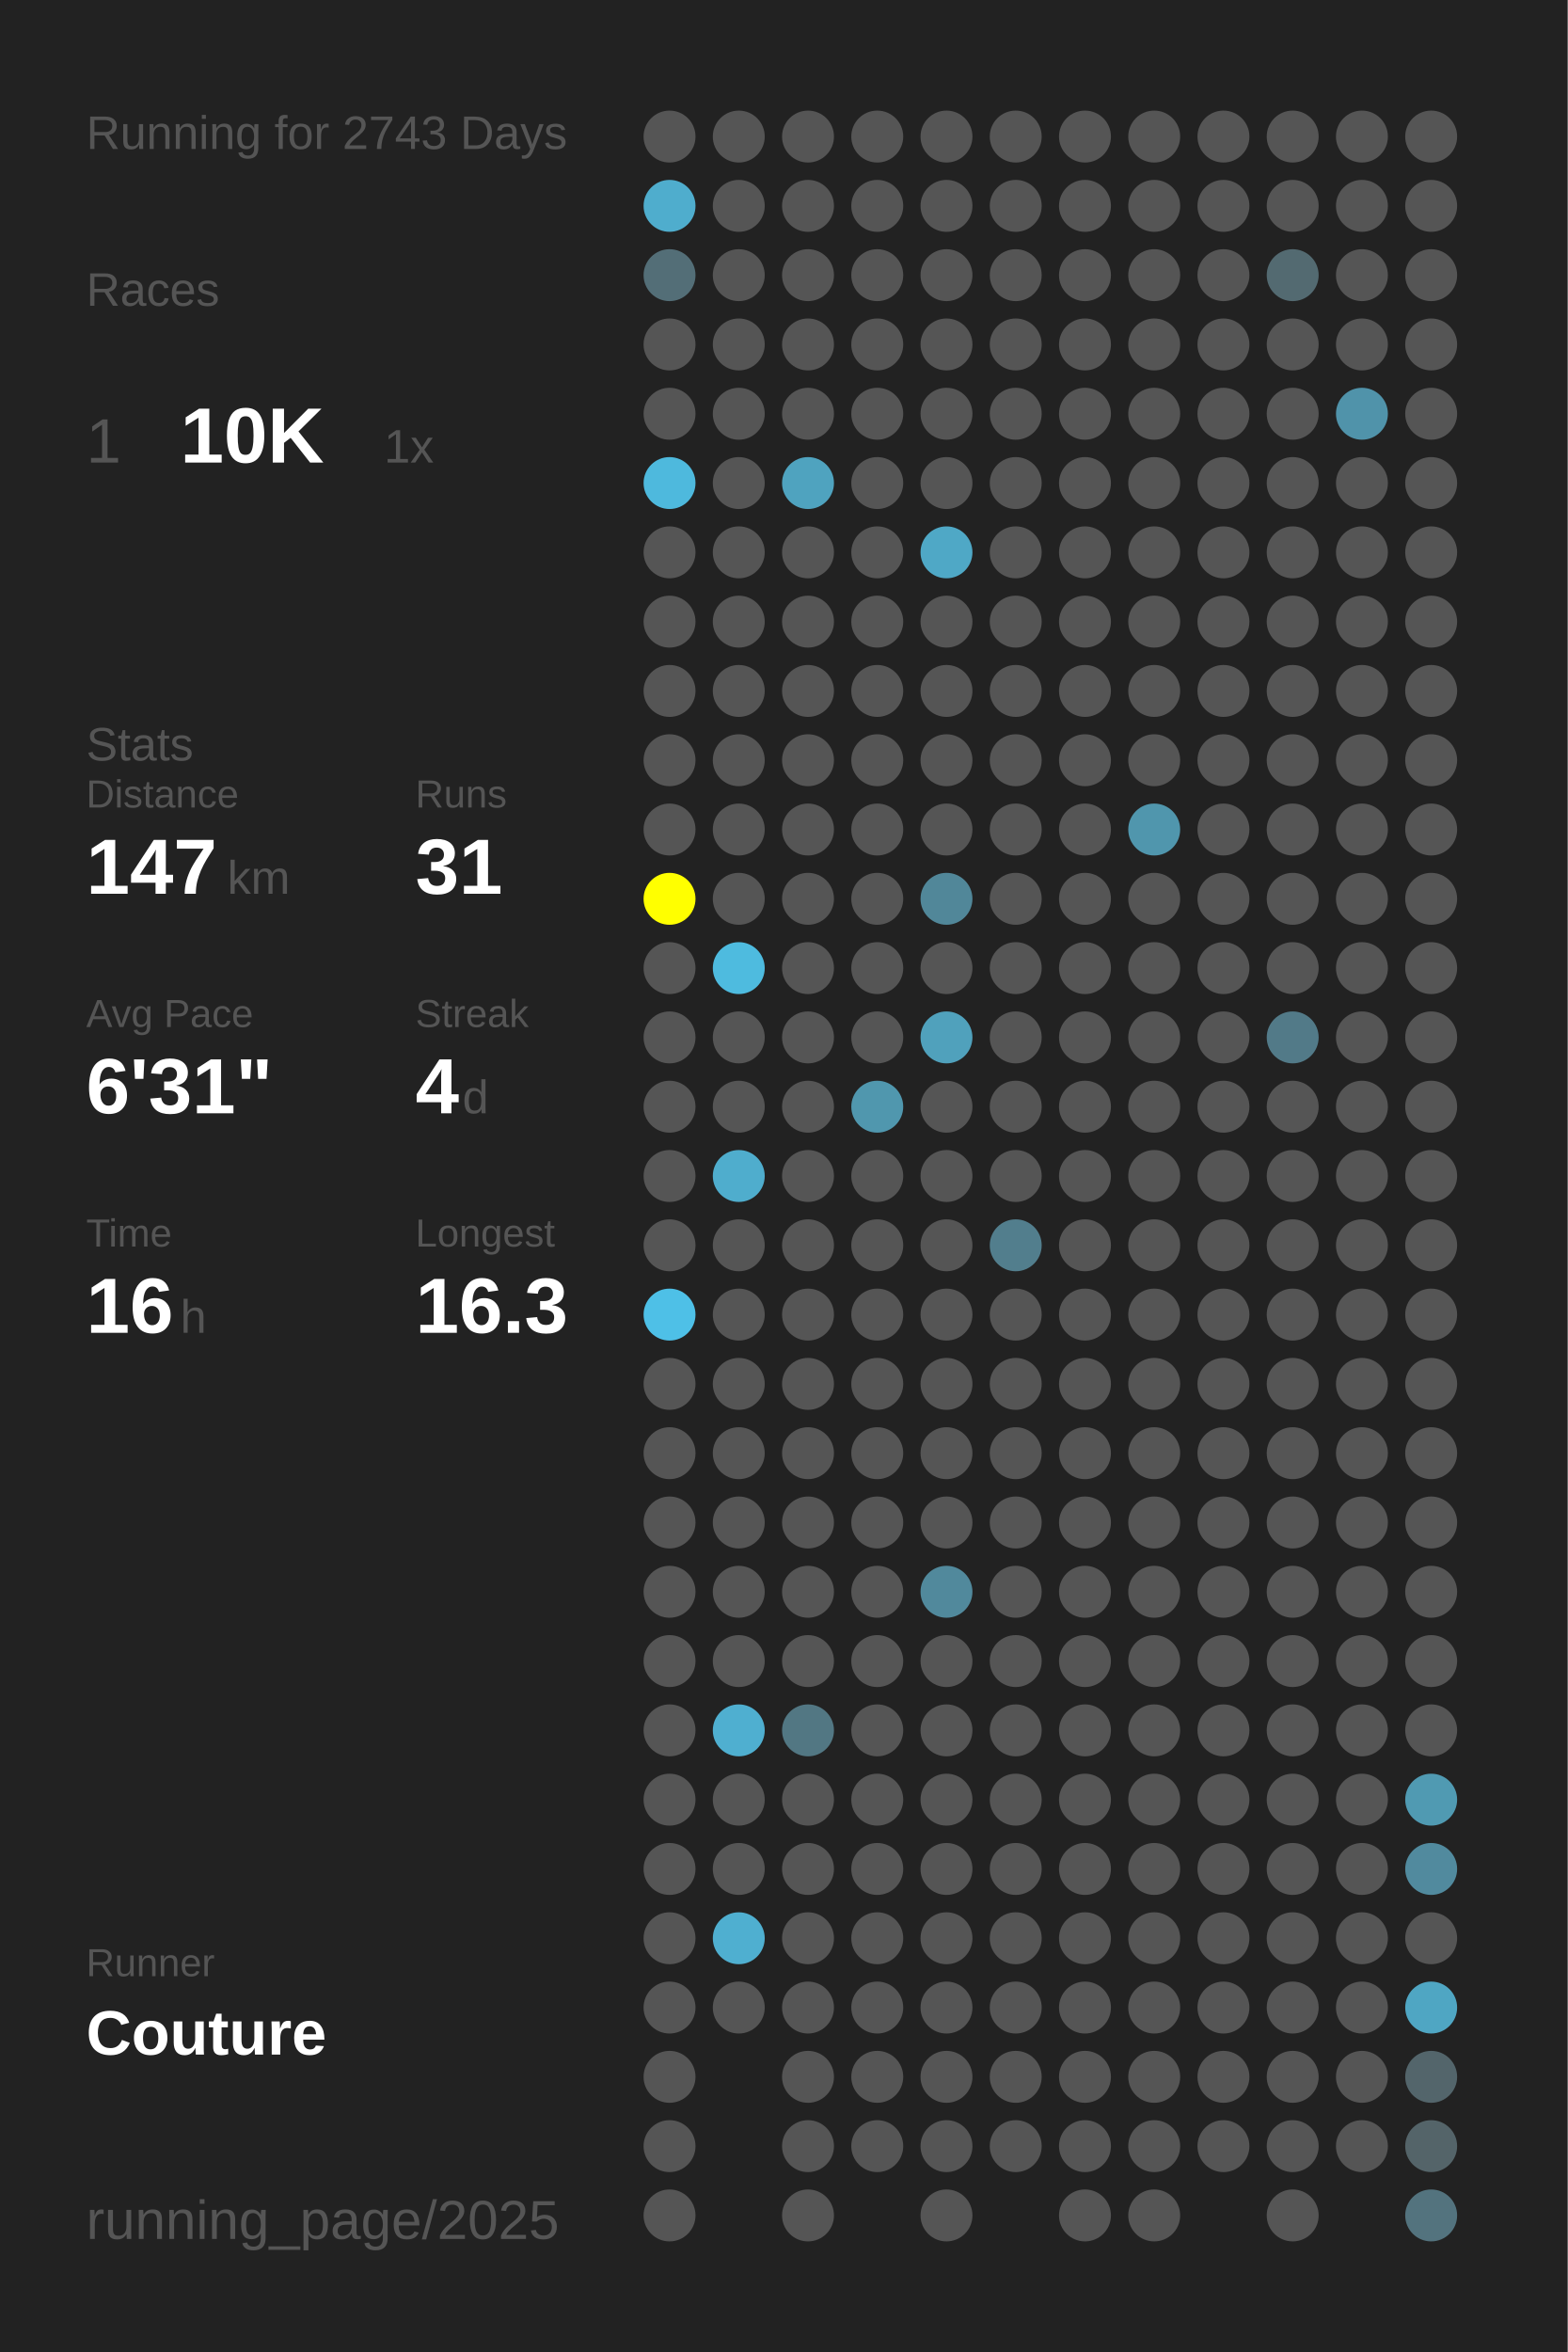
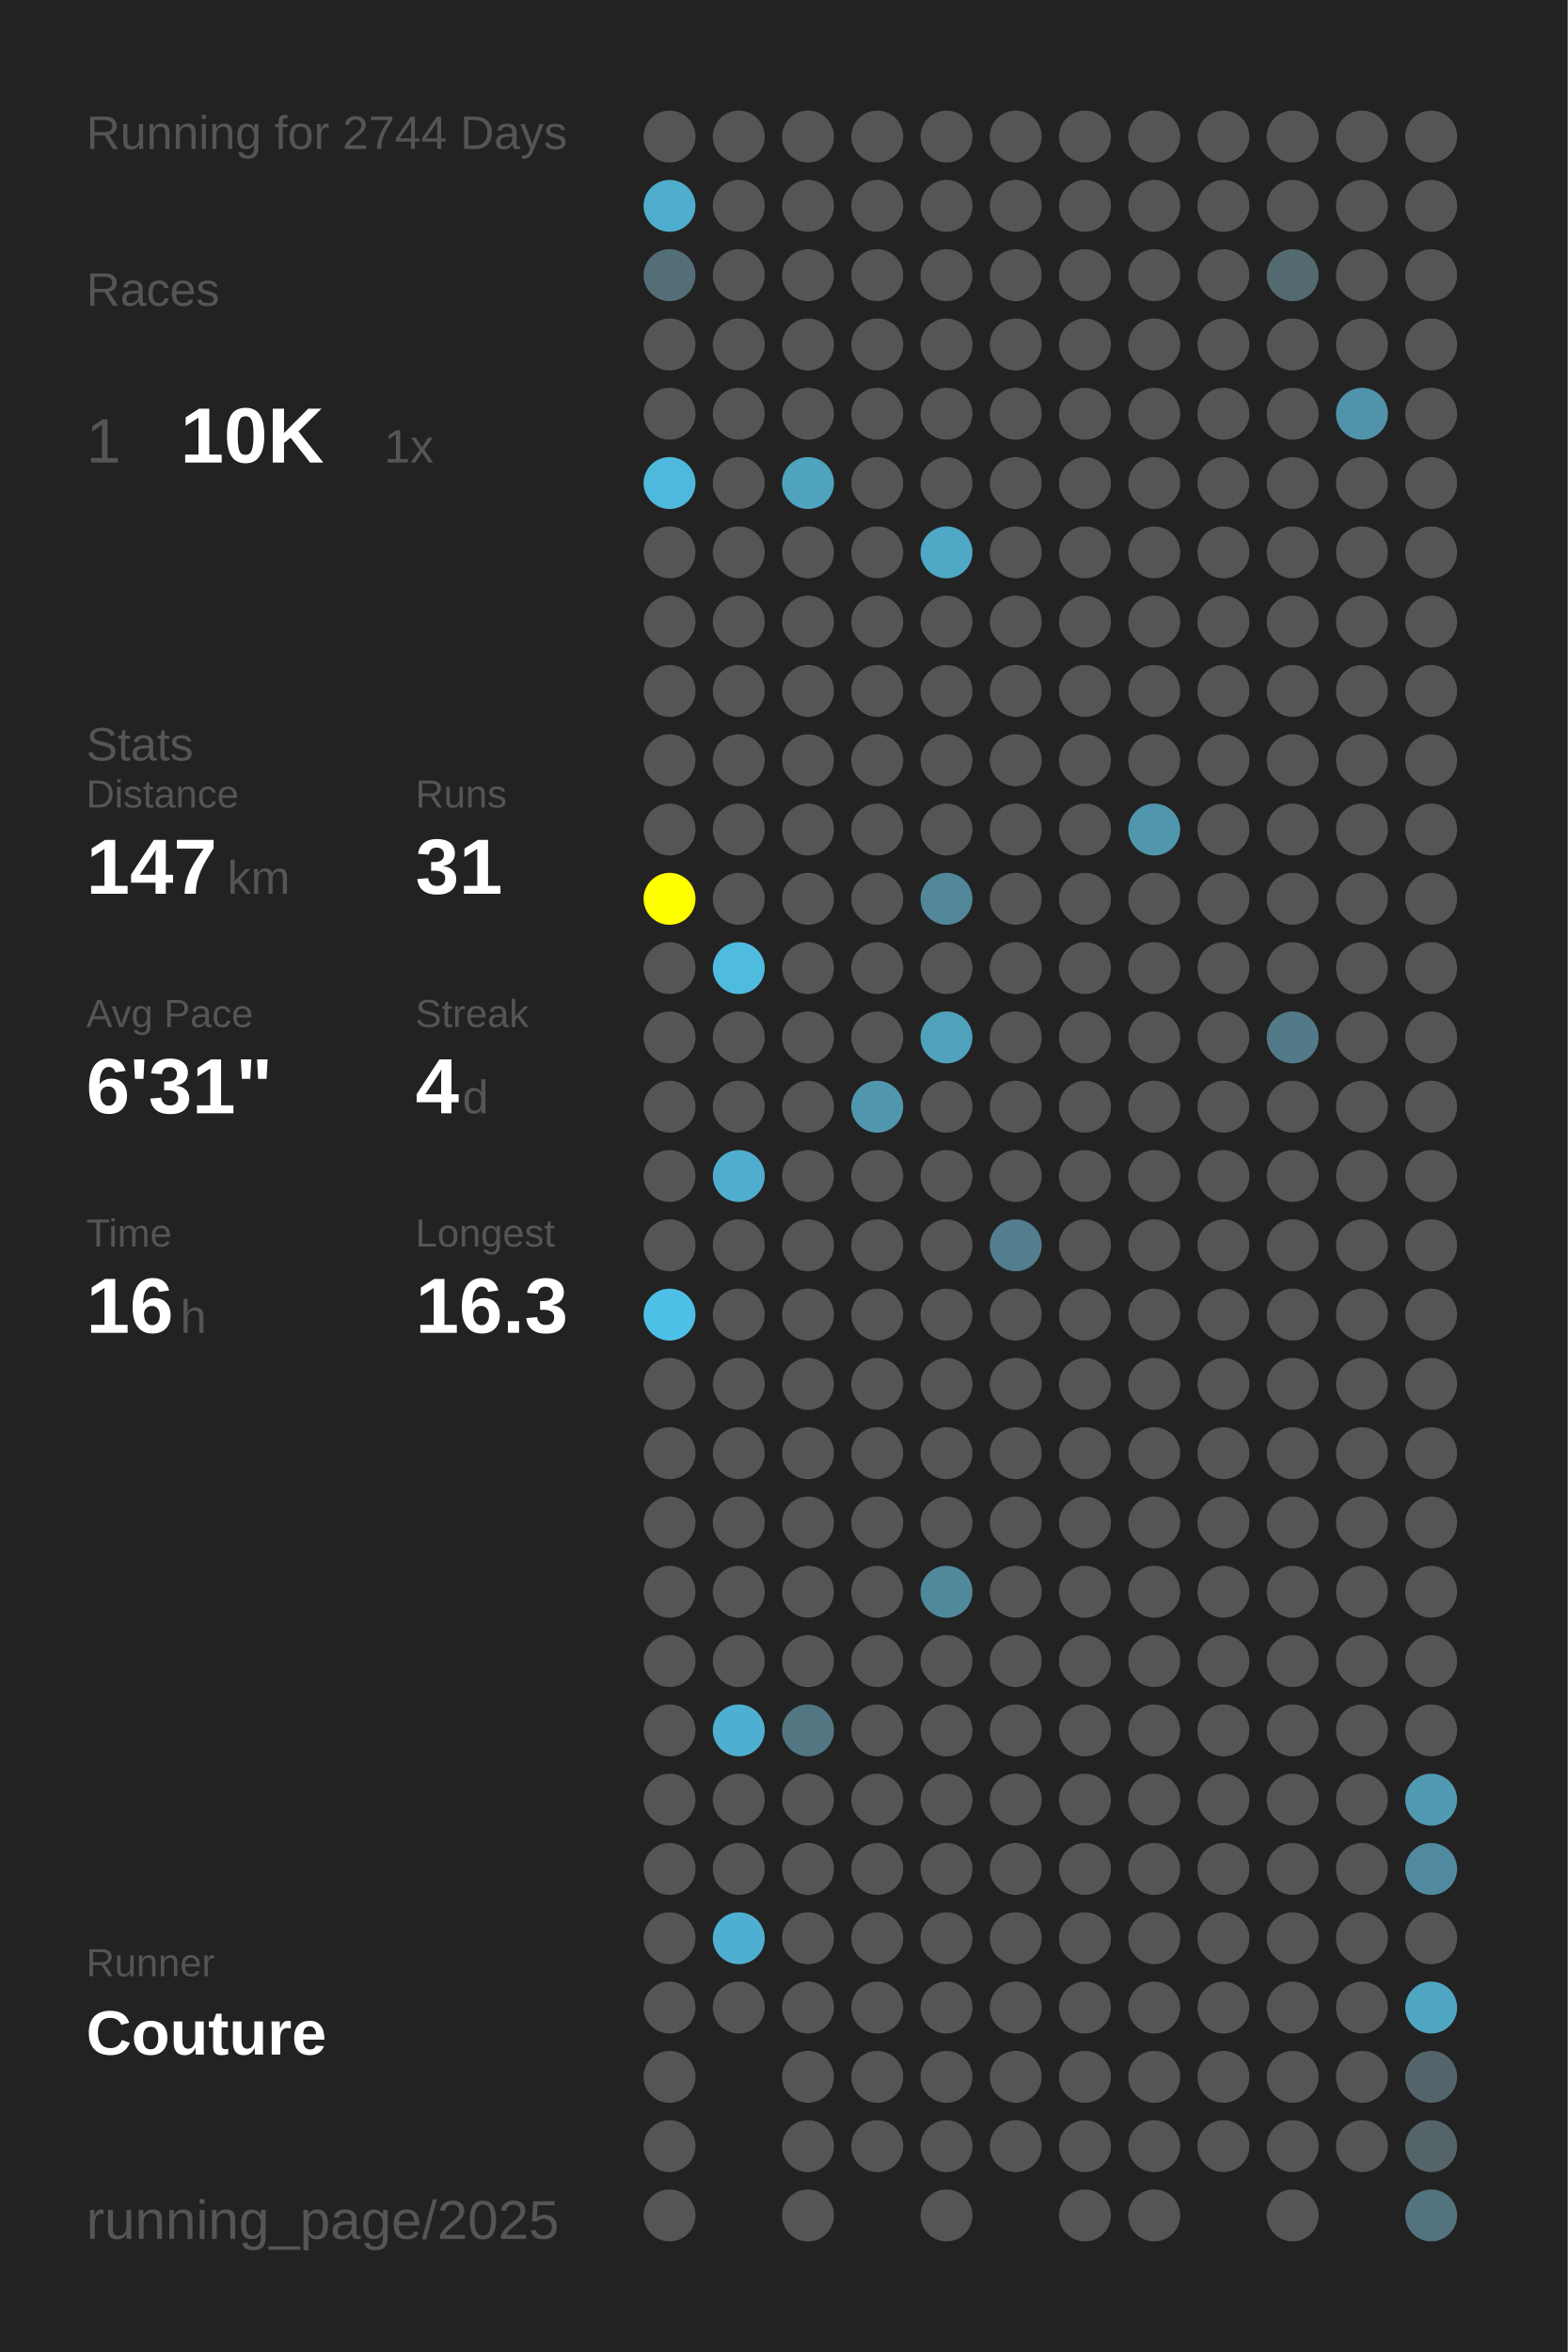
<svg xmlns="http://www.w3.org/2000/svg" baseProfile="full" height="300mm" version="1.1" viewBox="0,0,200,300" width="200mm">
  <defs />
  <rect fill="#222222" height="300" width="200" x="0" y="0" />
-   <text fill="#555555" style="font-size:6px; font-family:Arial;" x="11" y="19">Running for 2743 Days</text>
+   <text fill="#555555" style="font-size:6px; font-family:Arial;" x="11" y="19">Running for 2744 Days</text>
  <text fill="#555555" style="font-size:6px; font-family:Arial;" x="11" y="39">Races</text>
  <text fill="#555555" style="font-size:8px; font-family:Arial;" x="11" y="59">1</text>
  <text fill="#FFFFFF" style="font-size:10px; font-family:Arial; font-weight:bold;" x="23" y="59">10K</text>
  <text fill="#555555" style="font-size:6px; font-family:Arial;" x="49" y="59">1x</text>
  <text fill="#555555" style="font-size:6px; font-family:Arial;" x="11" y="97">Stats</text>
  <text fill="#555555" style="font-size:5px; font-family:Arial;" x="11" y="103">Distance</text>
  <text fill="#FFFFFF" style="font-size:10px; font-family:Arial; font-weight:bold;" x="11" y="114">147</text>
  <text fill="#555555" style="font-size:6px; font-family:Arial;" x="29" y="114">km</text>
  <text fill="#555555" style="font-size:5px; font-family:Arial;" x="53" y="103">Runs</text>
  <text fill="#FFFFFF" style="font-size:10px; font-family:Arial; font-weight:bold;" x="53" y="114">31</text>
  <text fill="#555555" style="font-size:5px; font-family:Arial;" x="11" y="131">Avg Pace</text>
  <text fill="#FFFFFF" style="font-size:10px; font-family:Arial; font-weight:bold;" x="11" y="142">6'31"</text>
  <text fill="#555555" style="font-size:5px; font-family:Arial;" x="53" y="131">Streak</text>
  <text fill="#FFFFFF" style="font-size:10px; font-family:Arial; font-weight:bold;" x="53" y="142">4</text>
  <text fill="#555555" style="font-size:6px; font-family:Arial;" x="59" y="142">d</text>
  <text fill="#555555" style="font-size:5px; font-family:Arial;" x="11" y="159">Time</text>
  <text fill="#FFFFFF" style="font-size:10px; font-family:Arial; font-weight:bold;" x="11" y="170">16</text>
  <text fill="#555555" style="font-size:6px; font-family:Arial;" x="23" y="170">h</text>
  <text fill="#555555" style="font-size:5px; font-family:Arial;" x="53" y="159">Longest</text>
  <text fill="#FFFFFF" style="font-size:10px; font-family:Arial; font-weight:bold;" x="53" y="170">16.3</text>
  <text fill="#555555" style="font-size:5px; font-family:Arial;" x="11" y="252.065">Runner</text>
  <text fill="#FFFFFF" style="font-size:8px; font-family:Arial; font-weight:bold;" x="11" y="262.065">Couture</text>
  <text fill="#555555" style="font-size:7px; font-family:Arial;" x="11" y="285.581">running_page/2025</text>
  <circle cx="85.417" cy="17.419" fill="#555555" r="3.312" />
  <circle cx="85.417" cy="26.258" fill="#4fadcd" r="3.312" />
  <circle cx="85.417" cy="35.097" fill="#536e77" r="3.312" />
  <circle cx="85.417" cy="43.935" fill="#555555" r="3.312" />
  <circle cx="85.417" cy="52.774" fill="#555555" r="3.312" />
  <circle cx="85.417" cy="61.613" fill="#4eb9dd" r="3.312" />
  <circle cx="85.417" cy="70.452" fill="#555555" r="3.312" />
  <circle cx="85.417" cy="79.29" fill="#555555" r="3.312" />
  <circle cx="85.417" cy="88.129" fill="#555555" r="3.312" />
  <circle cx="85.417" cy="96.968" fill="#555555" r="3.312" />
  <circle cx="85.417" cy="105.806" fill="#555555" r="3.312" />
  <circle cx="85.417" cy="114.645" fill="#FFFF00" r="3.312" />
  <circle cx="85.417" cy="123.484" fill="#555555" r="3.312" />
  <circle cx="85.417" cy="132.323" fill="#555555" r="3.312" />
  <circle cx="85.417" cy="141.161" fill="#555555" r="3.312" />
  <circle cx="85.417" cy="150" fill="#555555" r="3.312" />
  <circle cx="85.417" cy="158.839" fill="#555555" r="3.312" />
  <circle cx="85.417" cy="167.677" fill="#4ec0e7" r="3.312" />
  <circle cx="85.417" cy="176.516" fill="#555555" r="3.312" />
  <circle cx="85.417" cy="185.355" fill="#555555" r="3.312" />
  <circle cx="85.417" cy="194.194" fill="#555555" r="3.312" />
  <circle cx="85.417" cy="203.032" fill="#555555" r="3.312" />
  <circle cx="85.417" cy="211.871" fill="#555555" r="3.312" />
  <circle cx="85.417" cy="220.71" fill="#555555" r="3.312" />
  <circle cx="85.417" cy="229.548" fill="#555555" r="3.312" />
  <circle cx="85.417" cy="238.387" fill="#555555" r="3.312" />
  <circle cx="85.417" cy="247.226" fill="#555555" r="3.312" />
  <circle cx="85.417" cy="256.065" fill="#555555" r="3.312" />
  <circle cx="85.417" cy="264.903" fill="#555555" r="3.312" />
  <circle cx="85.417" cy="273.742" fill="#555555" r="3.312" />
  <circle cx="85.417" cy="282.581" fill="#555555" r="3.312" />
  <circle cx="94.25" cy="17.419" fill="#555555" r="3.312" />
  <circle cx="94.25" cy="26.258" fill="#555555" r="3.312" />
  <circle cx="94.25" cy="35.097" fill="#555555" r="3.312" />
  <circle cx="94.25" cy="43.935" fill="#555555" r="3.312" />
  <circle cx="94.25" cy="52.774" fill="#555555" r="3.312" />
  <circle cx="94.25" cy="61.613" fill="#555555" r="3.312" />
  <circle cx="94.25" cy="70.452" fill="#555555" r="3.312" />
  <circle cx="94.25" cy="79.29" fill="#555555" r="3.312" />
  <circle cx="94.25" cy="88.129" fill="#555555" r="3.312" />
  <circle cx="94.25" cy="96.968" fill="#555555" r="3.312" />
  <circle cx="94.25" cy="105.806" fill="#555555" r="3.312" />
  <circle cx="94.25" cy="114.645" fill="#555555" r="3.312" />
  <circle cx="94.25" cy="123.484" fill="#4ebbdf" r="3.312" />
  <circle cx="94.25" cy="132.323" fill="#555555" r="3.312" />
  <circle cx="94.25" cy="141.161" fill="#555555" r="3.312" />
  <circle cx="94.25" cy="150" fill="#4fadcd" r="3.312" />
  <circle cx="94.25" cy="158.839" fill="#555555" r="3.312" />
  <circle cx="94.25" cy="167.677" fill="#555555" r="3.312" />
  <circle cx="94.25" cy="176.516" fill="#555555" r="3.312" />
  <circle cx="94.25" cy="185.355" fill="#555555" r="3.312" />
  <circle cx="94.25" cy="194.194" fill="#555555" r="3.312" />
  <circle cx="94.25" cy="203.032" fill="#555555" r="3.312" />
  <circle cx="94.25" cy="211.871" fill="#555555" r="3.312" />
  <circle cx="94.25" cy="220.71" fill="#4fafd0" r="3.312" />
  <circle cx="94.25" cy="229.548" fill="#555555" r="3.312" />
  <circle cx="94.25" cy="238.387" fill="#555555" r="3.312" />
  <circle cx="94.25" cy="247.226" fill="#4fafd0" r="3.312" />
  <circle cx="94.25" cy="256.065" fill="#555555" r="3.312" />
  <circle cx="103.083" cy="17.419" fill="#555555" r="3.312" />
  <circle cx="103.083" cy="26.258" fill="#555555" r="3.312" />
  <circle cx="103.083" cy="35.097" fill="#555555" r="3.312" />
  <circle cx="103.083" cy="43.935" fill="#555555" r="3.312" />
  <circle cx="103.083" cy="52.774" fill="#555555" r="3.312" />
  <circle cx="103.083" cy="61.613" fill="#4fa3bf" r="3.312" />
  <circle cx="103.083" cy="70.452" fill="#555555" r="3.312" />
  <circle cx="103.083" cy="79.29" fill="#555555" r="3.312" />
  <circle cx="103.083" cy="88.129" fill="#555555" r="3.312" />
  <circle cx="103.083" cy="96.968" fill="#555555" r="3.312" />
  <circle cx="103.083" cy="105.806" fill="#555555" r="3.312" />
  <circle cx="103.083" cy="114.645" fill="#555555" r="3.312" />
  <circle cx="103.083" cy="123.484" fill="#555555" r="3.312" />
  <circle cx="103.083" cy="132.323" fill="#555555" r="3.312" />
  <circle cx="103.083" cy="141.161" fill="#555555" r="3.312" />
  <circle cx="103.083" cy="150" fill="#555555" r="3.312" />
  <circle cx="103.083" cy="158.839" fill="#555555" r="3.312" />
  <circle cx="103.083" cy="167.677" fill="#555555" r="3.312" />
  <circle cx="103.083" cy="176.516" fill="#555555" r="3.312" />
  <circle cx="103.083" cy="185.355" fill="#555555" r="3.312" />
  <circle cx="103.083" cy="194.194" fill="#555555" r="3.312" />
  <circle cx="103.083" cy="203.032" fill="#555555" r="3.312" />
  <circle cx="103.083" cy="211.871" fill="#555555" r="3.312" />
  <circle cx="103.083" cy="220.71" fill="#527783" r="3.312" />
  <circle cx="103.083" cy="229.548" fill="#555555" r="3.312" />
  <circle cx="103.083" cy="238.387" fill="#555555" r="3.312" />
  <circle cx="103.083" cy="247.226" fill="#555555" r="3.312" />
  <circle cx="103.083" cy="256.065" fill="#555555" r="3.312" />
  <circle cx="103.083" cy="264.903" fill="#555555" r="3.312" />
  <circle cx="103.083" cy="273.742" fill="#555555" r="3.312" />
  <circle cx="103.083" cy="282.581" fill="#555555" r="3.312" />
  <circle cx="111.917" cy="17.419" fill="#555555" r="3.312" />
  <circle cx="111.917" cy="26.258" fill="#555555" r="3.312" />
  <circle cx="111.917" cy="35.097" fill="#555555" r="3.312" />
  <circle cx="111.917" cy="43.935" fill="#555555" r="3.312" />
  <circle cx="111.917" cy="52.774" fill="#555555" r="3.312" />
  <circle cx="111.917" cy="61.613" fill="#555555" r="3.312" />
  <circle cx="111.917" cy="70.452" fill="#555555" r="3.312" />
  <circle cx="111.917" cy="79.29" fill="#555555" r="3.312" />
  <circle cx="111.917" cy="88.129" fill="#555555" r="3.312" />
  <circle cx="111.917" cy="96.968" fill="#555555" r="3.312" />
  <circle cx="111.917" cy="105.806" fill="#555555" r="3.312" />
  <circle cx="111.917" cy="114.645" fill="#555555" r="3.312" />
  <circle cx="111.917" cy="123.484" fill="#555555" r="3.312" />
  <circle cx="111.917" cy="132.323" fill="#555555" r="3.312" />
  <circle cx="111.917" cy="141.161" fill="#5097ae" r="3.312" />
  <circle cx="111.917" cy="150" fill="#555555" r="3.312" />
  <circle cx="111.917" cy="158.839" fill="#555555" r="3.312" />
  <circle cx="111.917" cy="167.677" fill="#555555" r="3.312" />
  <circle cx="111.917" cy="176.516" fill="#555555" r="3.312" />
  <circle cx="111.917" cy="185.355" fill="#555555" r="3.312" />
  <circle cx="111.917" cy="194.194" fill="#555555" r="3.312" />
  <circle cx="111.917" cy="203.032" fill="#555555" r="3.312" />
  <circle cx="111.917" cy="211.871" fill="#555555" r="3.312" />
  <circle cx="111.917" cy="220.71" fill="#555555" r="3.312" />
  <circle cx="111.917" cy="229.548" fill="#555555" r="3.312" />
  <circle cx="111.917" cy="238.387" fill="#555555" r="3.312" />
  <circle cx="111.917" cy="247.226" fill="#555555" r="3.312" />
  <circle cx="111.917" cy="256.065" fill="#555555" r="3.312" />
  <circle cx="111.917" cy="264.903" fill="#555555" r="3.312" />
  <circle cx="111.917" cy="273.742" fill="#555555" r="3.312" />
  <circle cx="120.75" cy="17.419" fill="#555555" r="3.312" />
  <circle cx="120.75" cy="26.258" fill="#555555" r="3.312" />
  <circle cx="120.75" cy="35.097" fill="#555555" r="3.312" />
  <circle cx="120.75" cy="43.935" fill="#555555" r="3.312" />
  <circle cx="120.75" cy="52.774" fill="#555555" r="3.312" />
  <circle cx="120.75" cy="61.613" fill="#555555" r="3.312" />
  <circle cx="120.75" cy="70.452" fill="#4fa8c6" r="3.312" />
  <circle cx="120.75" cy="79.29" fill="#555555" r="3.312" />
  <circle cx="120.75" cy="88.129" fill="#555555" r="3.312" />
  <circle cx="120.75" cy="96.968" fill="#555555" r="3.312" />
  <circle cx="120.75" cy="105.806" fill="#555555" r="3.312" />
  <circle cx="120.75" cy="114.645" fill="#518799" r="3.312" />
  <circle cx="120.75" cy="123.484" fill="#555555" r="3.312" />
  <circle cx="120.75" cy="132.323" fill="#50a1bc" r="3.312" />
  <circle cx="120.75" cy="141.161" fill="#555555" r="3.312" />
  <circle cx="120.75" cy="150" fill="#555555" r="3.312" />
  <circle cx="120.75" cy="158.839" fill="#555555" r="3.312" />
  <circle cx="120.75" cy="167.677" fill="#555555" r="3.312" />
  <circle cx="120.75" cy="176.516" fill="#555555" r="3.312" />
  <circle cx="120.75" cy="185.355" fill="#555555" r="3.312" />
  <circle cx="120.75" cy="194.194" fill="#555555" r="3.312" />
  <circle cx="120.75" cy="203.032" fill="#51899c" r="3.312" />
  <circle cx="120.75" cy="211.871" fill="#555555" r="3.312" />
  <circle cx="120.75" cy="220.71" fill="#555555" r="3.312" />
  <circle cx="120.75" cy="229.548" fill="#555555" r="3.312" />
  <circle cx="120.75" cy="238.387" fill="#555555" r="3.312" />
  <circle cx="120.75" cy="247.226" fill="#555555" r="3.312" />
  <circle cx="120.75" cy="256.065" fill="#555555" r="3.312" />
  <circle cx="120.75" cy="264.903" fill="#555555" r="3.312" />
  <circle cx="120.75" cy="273.742" fill="#555555" r="3.312" />
  <circle cx="120.75" cy="282.581" fill="#555555" r="3.312" />
  <circle cx="129.583" cy="17.419" fill="#555555" r="3.312" />
  <circle cx="129.583" cy="26.258" fill="#555555" r="3.312" />
  <circle cx="129.583" cy="35.097" fill="#555555" r="3.312" />
  <circle cx="129.583" cy="43.935" fill="#555555" r="3.312" />
  <circle cx="129.583" cy="52.774" fill="#555555" r="3.312" />
  <circle cx="129.583" cy="61.613" fill="#555555" r="3.312" />
  <circle cx="129.583" cy="70.452" fill="#555555" r="3.312" />
  <circle cx="129.583" cy="79.29" fill="#555555" r="3.312" />
  <circle cx="129.583" cy="88.129" fill="#555555" r="3.312" />
  <circle cx="129.583" cy="96.968" fill="#555555" r="3.312" />
  <circle cx="129.583" cy="105.806" fill="#555555" r="3.312" />
  <circle cx="129.583" cy="114.645" fill="#555555" r="3.312" />
  <circle cx="129.583" cy="123.484" fill="#555555" r="3.312" />
  <circle cx="129.583" cy="132.323" fill="#555555" r="3.312" />
  <circle cx="129.583" cy="141.161" fill="#555555" r="3.312" />
  <circle cx="129.583" cy="150" fill="#555555" r="3.312" />
  <circle cx="129.583" cy="158.839" fill="#527e8d" r="3.312" />
  <circle cx="129.583" cy="167.677" fill="#555555" r="3.312" />
  <circle cx="129.583" cy="176.516" fill="#555555" r="3.312" />
  <circle cx="129.583" cy="185.355" fill="#555555" r="3.312" />
  <circle cx="129.583" cy="194.194" fill="#555555" r="3.312" />
  <circle cx="129.583" cy="203.032" fill="#555555" r="3.312" />
  <circle cx="129.583" cy="211.871" fill="#555555" r="3.312" />
  <circle cx="129.583" cy="220.71" fill="#555555" r="3.312" />
  <circle cx="129.583" cy="229.548" fill="#555555" r="3.312" />
  <circle cx="129.583" cy="238.387" fill="#555555" r="3.312" />
  <circle cx="129.583" cy="247.226" fill="#555555" r="3.312" />
  <circle cx="129.583" cy="256.065" fill="#555555" r="3.312" />
  <circle cx="129.583" cy="264.903" fill="#555555" r="3.312" />
  <circle cx="129.583" cy="273.742" fill="#555555" r="3.312" />
  <circle cx="138.417" cy="17.419" fill="#555555" r="3.312" />
  <circle cx="138.417" cy="26.258" fill="#555555" r="3.312" />
  <circle cx="138.417" cy="35.097" fill="#555555" r="3.312" />
  <circle cx="138.417" cy="43.935" fill="#555555" r="3.312" />
  <circle cx="138.417" cy="52.774" fill="#555555" r="3.312" />
  <circle cx="138.417" cy="61.613" fill="#555555" r="3.312" />
  <circle cx="138.417" cy="70.452" fill="#555555" r="3.312" />
  <circle cx="138.417" cy="79.29" fill="#555555" r="3.312" />
  <circle cx="138.417" cy="88.129" fill="#555555" r="3.312" />
  <circle cx="138.417" cy="96.968" fill="#555555" r="3.312" />
  <circle cx="138.417" cy="105.806" fill="#555555" r="3.312" />
  <circle cx="138.417" cy="114.645" fill="#555555" r="3.312" />
  <circle cx="138.417" cy="123.484" fill="#555555" r="3.312" />
  <circle cx="138.417" cy="132.323" fill="#555555" r="3.312" />
  <circle cx="138.417" cy="141.161" fill="#555555" r="3.312" />
  <circle cx="138.417" cy="150" fill="#555555" r="3.312" />
  <circle cx="138.417" cy="158.839" fill="#555555" r="3.312" />
  <circle cx="138.417" cy="167.677" fill="#555555" r="3.312" />
  <circle cx="138.417" cy="176.516" fill="#555555" r="3.312" />
  <circle cx="138.417" cy="185.355" fill="#555555" r="3.312" />
  <circle cx="138.417" cy="194.194" fill="#555555" r="3.312" />
  <circle cx="138.417" cy="203.032" fill="#555555" r="3.312" />
  <circle cx="138.417" cy="211.871" fill="#555555" r="3.312" />
  <circle cx="138.417" cy="220.71" fill="#555555" r="3.312" />
  <circle cx="138.417" cy="229.548" fill="#555555" r="3.312" />
  <circle cx="138.417" cy="238.387" fill="#555555" r="3.312" />
  <circle cx="138.417" cy="247.226" fill="#555555" r="3.312" />
  <circle cx="138.417" cy="256.065" fill="#555555" r="3.312" />
  <circle cx="138.417" cy="264.903" fill="#555555" r="3.312" />
  <circle cx="138.417" cy="273.742" fill="#555555" r="3.312" />
  <circle cx="138.417" cy="282.581" fill="#555555" r="3.312" />
  <circle cx="147.25" cy="17.419" fill="#555555" r="3.312" />
  <circle cx="147.25" cy="26.258" fill="#555555" r="3.312" />
  <circle cx="147.25" cy="35.097" fill="#555555" r="3.312" />
  <circle cx="147.25" cy="43.935" fill="#555555" r="3.312" />
  <circle cx="147.25" cy="52.774" fill="#555555" r="3.312" />
  <circle cx="147.25" cy="61.613" fill="#555555" r="3.312" />
  <circle cx="147.25" cy="70.452" fill="#555555" r="3.312" />
  <circle cx="147.25" cy="79.29" fill="#555555" r="3.312" />
  <circle cx="147.25" cy="88.129" fill="#555555" r="3.312" />
  <circle cx="147.25" cy="96.968" fill="#555555" r="3.312" />
  <circle cx="147.25" cy="105.806" fill="#5096ad" r="3.312" />
  <circle cx="147.25" cy="114.645" fill="#555555" r="3.312" />
  <circle cx="147.25" cy="123.484" fill="#555555" r="3.312" />
  <circle cx="147.25" cy="132.323" fill="#555555" r="3.312" />
  <circle cx="147.25" cy="141.161" fill="#555555" r="3.312" />
  <circle cx="147.25" cy="150" fill="#555555" r="3.312" />
  <circle cx="147.25" cy="158.839" fill="#555555" r="3.312" />
  <circle cx="147.25" cy="167.677" fill="#555555" r="3.312" />
  <circle cx="147.25" cy="176.516" fill="#555555" r="3.312" />
  <circle cx="147.25" cy="185.355" fill="#555555" r="3.312" />
  <circle cx="147.25" cy="194.194" fill="#555555" r="3.312" />
  <circle cx="147.25" cy="203.032" fill="#555555" r="3.312" />
  <circle cx="147.25" cy="211.871" fill="#555555" r="3.312" />
  <circle cx="147.25" cy="220.71" fill="#555555" r="3.312" />
  <circle cx="147.25" cy="229.548" fill="#555555" r="3.312" />
  <circle cx="147.25" cy="238.387" fill="#555555" r="3.312" />
  <circle cx="147.25" cy="247.226" fill="#555555" r="3.312" />
  <circle cx="147.25" cy="256.065" fill="#555555" r="3.312" />
  <circle cx="147.25" cy="264.903" fill="#555555" r="3.312" />
  <circle cx="147.25" cy="273.742" fill="#555555" r="3.312" />
  <circle cx="147.25" cy="282.581" fill="#555555" r="3.312" />
  <circle cx="156.083" cy="17.419" fill="#555555" r="3.312" />
  <circle cx="156.083" cy="26.258" fill="#555555" r="3.312" />
  <circle cx="156.083" cy="35.097" fill="#555555" r="3.312" />
  <circle cx="156.083" cy="43.935" fill="#555555" r="3.312" />
  <circle cx="156.083" cy="52.774" fill="#555555" r="3.312" />
  <circle cx="156.083" cy="61.613" fill="#555555" r="3.312" />
  <circle cx="156.083" cy="70.452" fill="#555555" r="3.312" />
  <circle cx="156.083" cy="79.29" fill="#555555" r="3.312" />
  <circle cx="156.083" cy="88.129" fill="#555555" r="3.312" />
  <circle cx="156.083" cy="96.968" fill="#555555" r="3.312" />
  <circle cx="156.083" cy="105.806" fill="#555555" r="3.312" />
  <circle cx="156.083" cy="114.645" fill="#555555" r="3.312" />
  <circle cx="156.083" cy="123.484" fill="#555555" r="3.312" />
  <circle cx="156.083" cy="132.323" fill="#555555" r="3.312" />
  <circle cx="156.083" cy="141.161" fill="#555555" r="3.312" />
  <circle cx="156.083" cy="150" fill="#555555" r="3.312" />
  <circle cx="156.083" cy="158.839" fill="#555555" r="3.312" />
  <circle cx="156.083" cy="167.677" fill="#555555" r="3.312" />
  <circle cx="156.083" cy="176.516" fill="#555555" r="3.312" />
  <circle cx="156.083" cy="185.355" fill="#555555" r="3.312" />
  <circle cx="156.083" cy="194.194" fill="#555555" r="3.312" />
  <circle cx="156.083" cy="203.032" fill="#555555" r="3.312" />
  <circle cx="156.083" cy="211.871" fill="#555555" r="3.312" />
  <circle cx="156.083" cy="220.71" fill="#555555" r="3.312" />
  <circle cx="156.083" cy="229.548" fill="#555555" r="3.312" />
  <circle cx="156.083" cy="238.387" fill="#555555" r="3.312" />
  <circle cx="156.083" cy="247.226" fill="#555555" r="3.312" />
  <circle cx="156.083" cy="256.065" fill="#555555" r="3.312" />
  <circle cx="156.083" cy="264.903" fill="#555555" r="3.312" />
  <circle cx="156.083" cy="273.742" fill="#555555" r="3.312" />
  <circle cx="164.917" cy="17.419" fill="#555555" r="3.312" />
  <circle cx="164.917" cy="26.258" fill="#555555" r="3.312" />
  <circle cx="164.917" cy="35.097" fill="#536a71" r="3.312" />
  <circle cx="164.917" cy="43.935" fill="#555555" r="3.312" />
  <circle cx="164.917" cy="52.774" fill="#555555" r="3.312" />
  <circle cx="164.917" cy="61.613" fill="#555555" r="3.312" />
  <circle cx="164.917" cy="70.452" fill="#555555" r="3.312" />
  <circle cx="164.917" cy="79.29" fill="#555555" r="3.312" />
  <circle cx="164.917" cy="88.129" fill="#555555" r="3.312" />
  <circle cx="164.917" cy="96.968" fill="#555555" r="3.312" />
  <circle cx="164.917" cy="105.806" fill="#555555" r="3.312" />
  <circle cx="164.917" cy="114.645" fill="#555555" r="3.312" />
  <circle cx="164.917" cy="123.484" fill="#555555" r="3.312" />
  <circle cx="164.917" cy="132.323" fill="#527a88" r="3.312" />
  <circle cx="164.917" cy="141.161" fill="#555555" r="3.312" />
  <circle cx="164.917" cy="150" fill="#555555" r="3.312" />
  <circle cx="164.917" cy="158.839" fill="#555555" r="3.312" />
  <circle cx="164.917" cy="167.677" fill="#555555" r="3.312" />
  <circle cx="164.917" cy="176.516" fill="#555555" r="3.312" />
  <circle cx="164.917" cy="185.355" fill="#555555" r="3.312" />
  <circle cx="164.917" cy="194.194" fill="#555555" r="3.312" />
  <circle cx="164.917" cy="203.032" fill="#555555" r="3.312" />
  <circle cx="164.917" cy="211.871" fill="#555555" r="3.312" />
  <circle cx="164.917" cy="220.71" fill="#555555" r="3.312" />
  <circle cx="164.917" cy="229.548" fill="#555555" r="3.312" />
  <circle cx="164.917" cy="238.387" fill="#555555" r="3.312" />
  <circle cx="164.917" cy="247.226" fill="#555555" r="3.312" />
  <circle cx="164.917" cy="256.065" fill="#555555" r="3.312" />
  <circle cx="164.917" cy="264.903" fill="#555555" r="3.312" />
  <circle cx="164.917" cy="273.742" fill="#555555" r="3.312" />
  <circle cx="164.917" cy="282.581" fill="#555555" r="3.312" />
  <circle cx="173.75" cy="17.419" fill="#555555" r="3.312" />
  <circle cx="173.75" cy="26.258" fill="#555555" r="3.312" />
  <circle cx="173.75" cy="35.097" fill="#555555" r="3.312" />
  <circle cx="173.75" cy="43.935" fill="#555555" r="3.312" />
  <circle cx="173.75" cy="52.774" fill="#5093aa" r="3.312" />
  <circle cx="173.75" cy="61.613" fill="#555555" r="3.312" />
  <circle cx="173.75" cy="70.452" fill="#555555" r="3.312" />
  <circle cx="173.75" cy="79.29" fill="#555555" r="3.312" />
  <circle cx="173.75" cy="88.129" fill="#555555" r="3.312" />
  <circle cx="173.75" cy="96.968" fill="#555555" r="3.312" />
  <circle cx="173.75" cy="105.806" fill="#555555" r="3.312" />
  <circle cx="173.75" cy="114.645" fill="#555555" r="3.312" />
  <circle cx="173.75" cy="123.484" fill="#555555" r="3.312" />
  <circle cx="173.75" cy="132.323" fill="#555555" r="3.312" />
  <circle cx="173.75" cy="141.161" fill="#555555" r="3.312" />
  <circle cx="173.75" cy="150" fill="#555555" r="3.312" />
  <circle cx="173.75" cy="158.839" fill="#555555" r="3.312" />
  <circle cx="173.75" cy="167.677" fill="#555555" r="3.312" />
  <circle cx="173.75" cy="176.516" fill="#555555" r="3.312" />
  <circle cx="173.75" cy="185.355" fill="#555555" r="3.312" />
  <circle cx="173.75" cy="194.194" fill="#555555" r="3.312" />
  <circle cx="173.75" cy="203.032" fill="#555555" r="3.312" />
  <circle cx="173.75" cy="211.871" fill="#555555" r="3.312" />
  <circle cx="173.75" cy="220.71" fill="#555555" r="3.312" />
  <circle cx="173.75" cy="229.548" fill="#555555" r="3.312" />
  <circle cx="173.75" cy="238.387" fill="#555555" r="3.312" />
  <circle cx="173.75" cy="247.226" fill="#555555" r="3.312" />
  <circle cx="173.75" cy="256.065" fill="#555555" r="3.312" />
  <circle cx="173.75" cy="264.903" fill="#555555" r="3.312" />
  <circle cx="173.75" cy="273.742" fill="#555555" r="3.312" />
  <circle cx="182.583" cy="17.419" fill="#555555" r="3.312" />
  <circle cx="182.583" cy="26.258" fill="#555555" r="3.312" />
  <circle cx="182.583" cy="35.097" fill="#555555" r="3.312" />
  <circle cx="182.583" cy="43.935" fill="#555555" r="3.312" />
  <circle cx="182.583" cy="52.774" fill="#555555" r="3.312" />
  <circle cx="182.583" cy="61.613" fill="#555555" r="3.312" />
  <circle cx="182.583" cy="70.452" fill="#555555" r="3.312" />
  <circle cx="182.583" cy="79.29" fill="#555555" r="3.312" />
  <circle cx="182.583" cy="88.129" fill="#555555" r="3.312" />
  <circle cx="182.583" cy="96.968" fill="#555555" r="3.312" />
  <circle cx="182.583" cy="105.806" fill="#555555" r="3.312" />
  <circle cx="182.583" cy="114.645" fill="#555555" r="3.312" />
  <circle cx="182.583" cy="123.484" fill="#555555" r="3.312" />
  <circle cx="182.583" cy="132.323" fill="#555555" r="3.312" />
  <circle cx="182.583" cy="141.161" fill="#555555" r="3.312" />
  <circle cx="182.583" cy="150" fill="#555555" r="3.312" />
  <circle cx="182.583" cy="158.839" fill="#555555" r="3.312" />
  <circle cx="182.583" cy="167.677" fill="#555555" r="3.312" />
  <circle cx="182.583" cy="176.516" fill="#555555" r="3.312" />
  <circle cx="182.583" cy="185.355" fill="#555555" r="3.312" />
  <circle cx="182.583" cy="194.194" fill="#555555" r="3.312" />
  <circle cx="182.583" cy="203.032" fill="#555555" r="3.312" />
  <circle cx="182.583" cy="211.871" fill="#555555" r="3.312" />
  <circle cx="182.583" cy="220.71" fill="#555555" r="3.312" />
  <circle cx="182.583" cy="229.548" fill="#509ab2" r="3.312" />
  <circle cx="182.583" cy="238.387" fill="#518a9e" r="3.312" />
  <circle cx="182.583" cy="247.226" fill="#555555" r="3.312" />
  <circle cx="182.583" cy="256.065" fill="#4fa6c3" r="3.312" />
  <circle cx="182.583" cy="264.903" fill="#53656b" r="3.312" />
  <circle cx="182.583" cy="273.742" fill="#546469" r="3.312" />
  <circle cx="182.583" cy="282.581" fill="#53737e" r="3.312" />
</svg>
